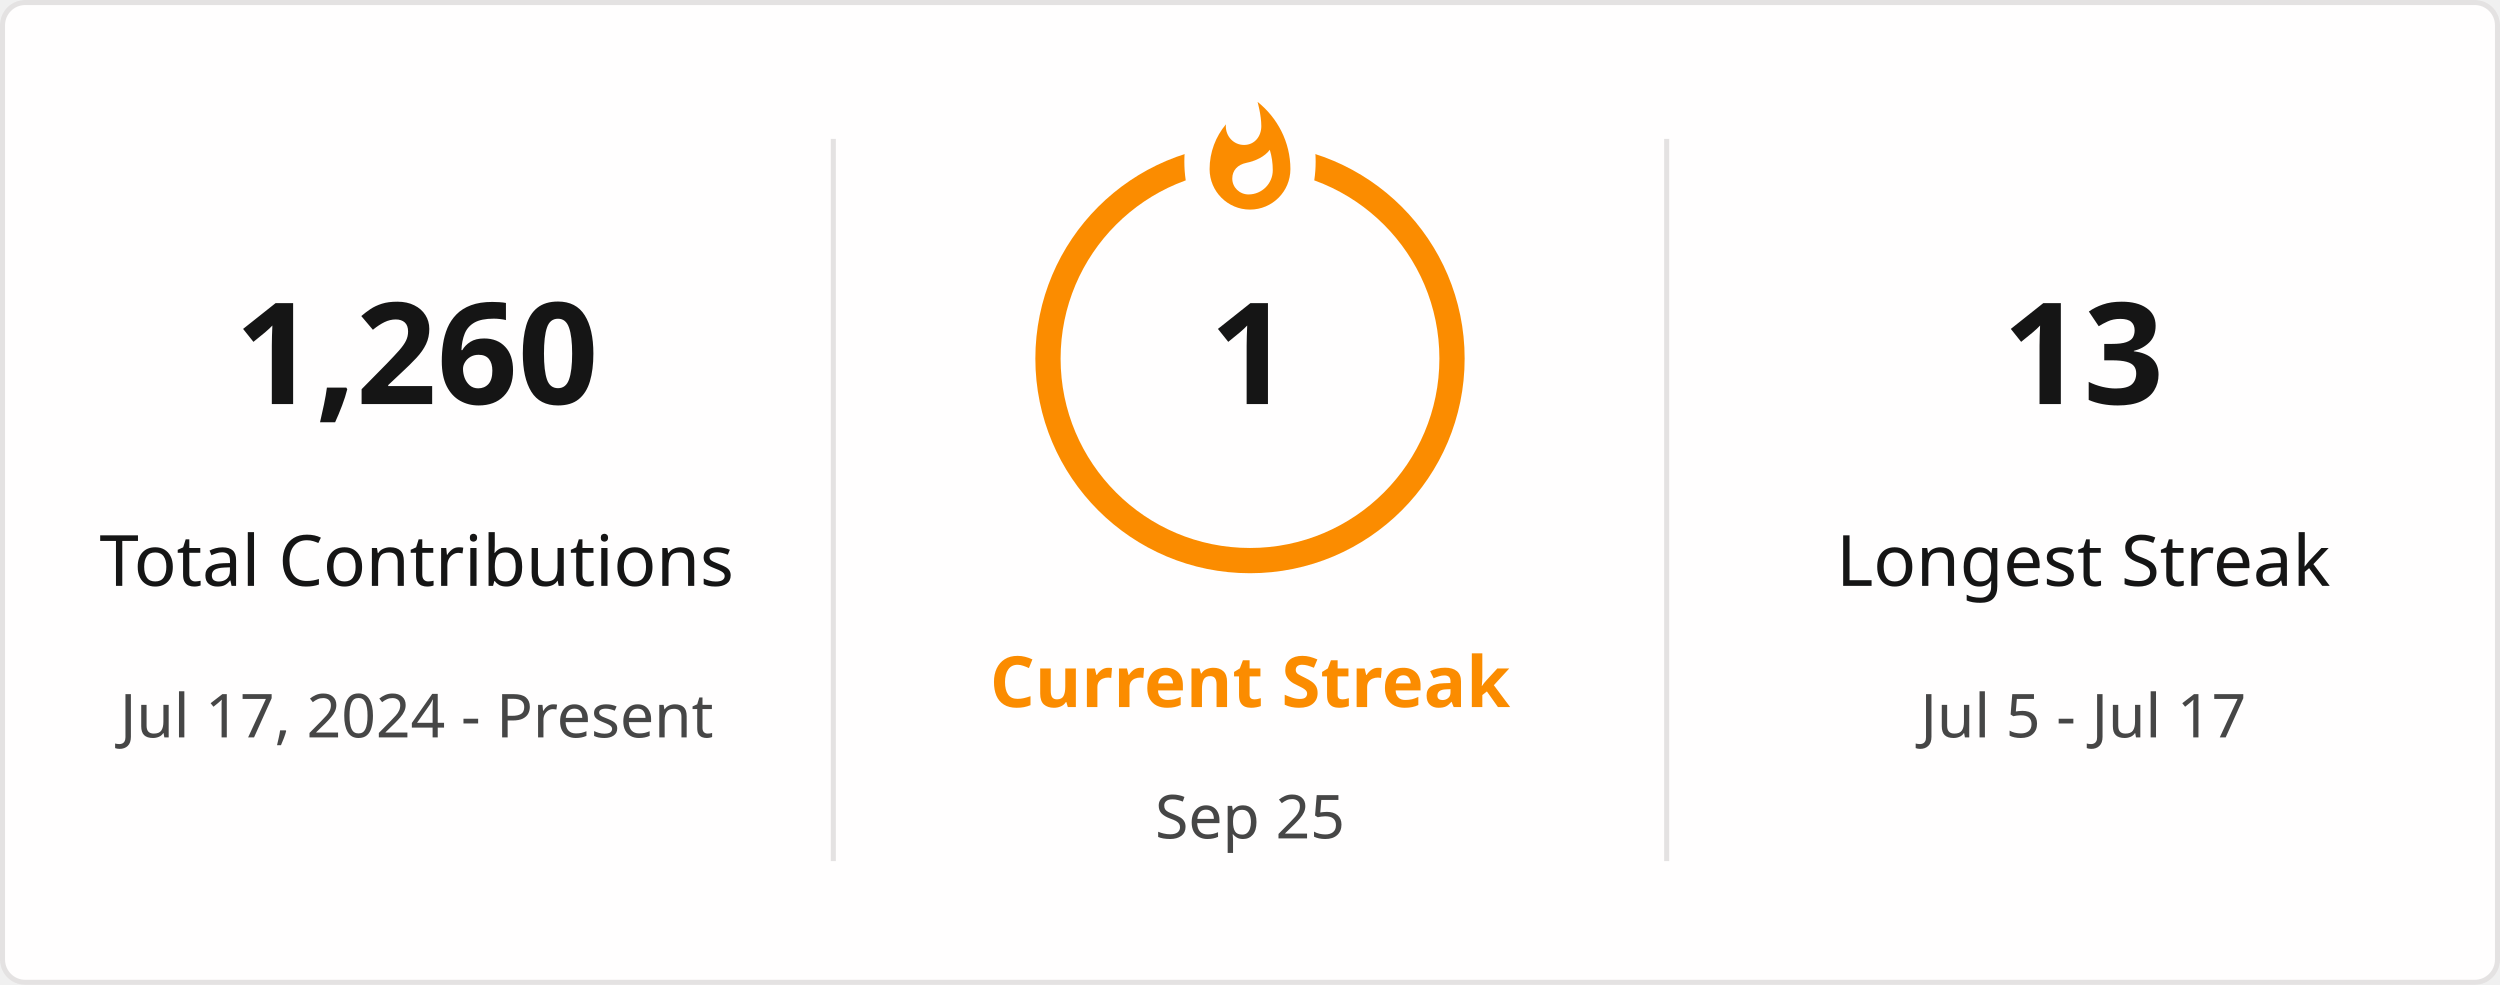
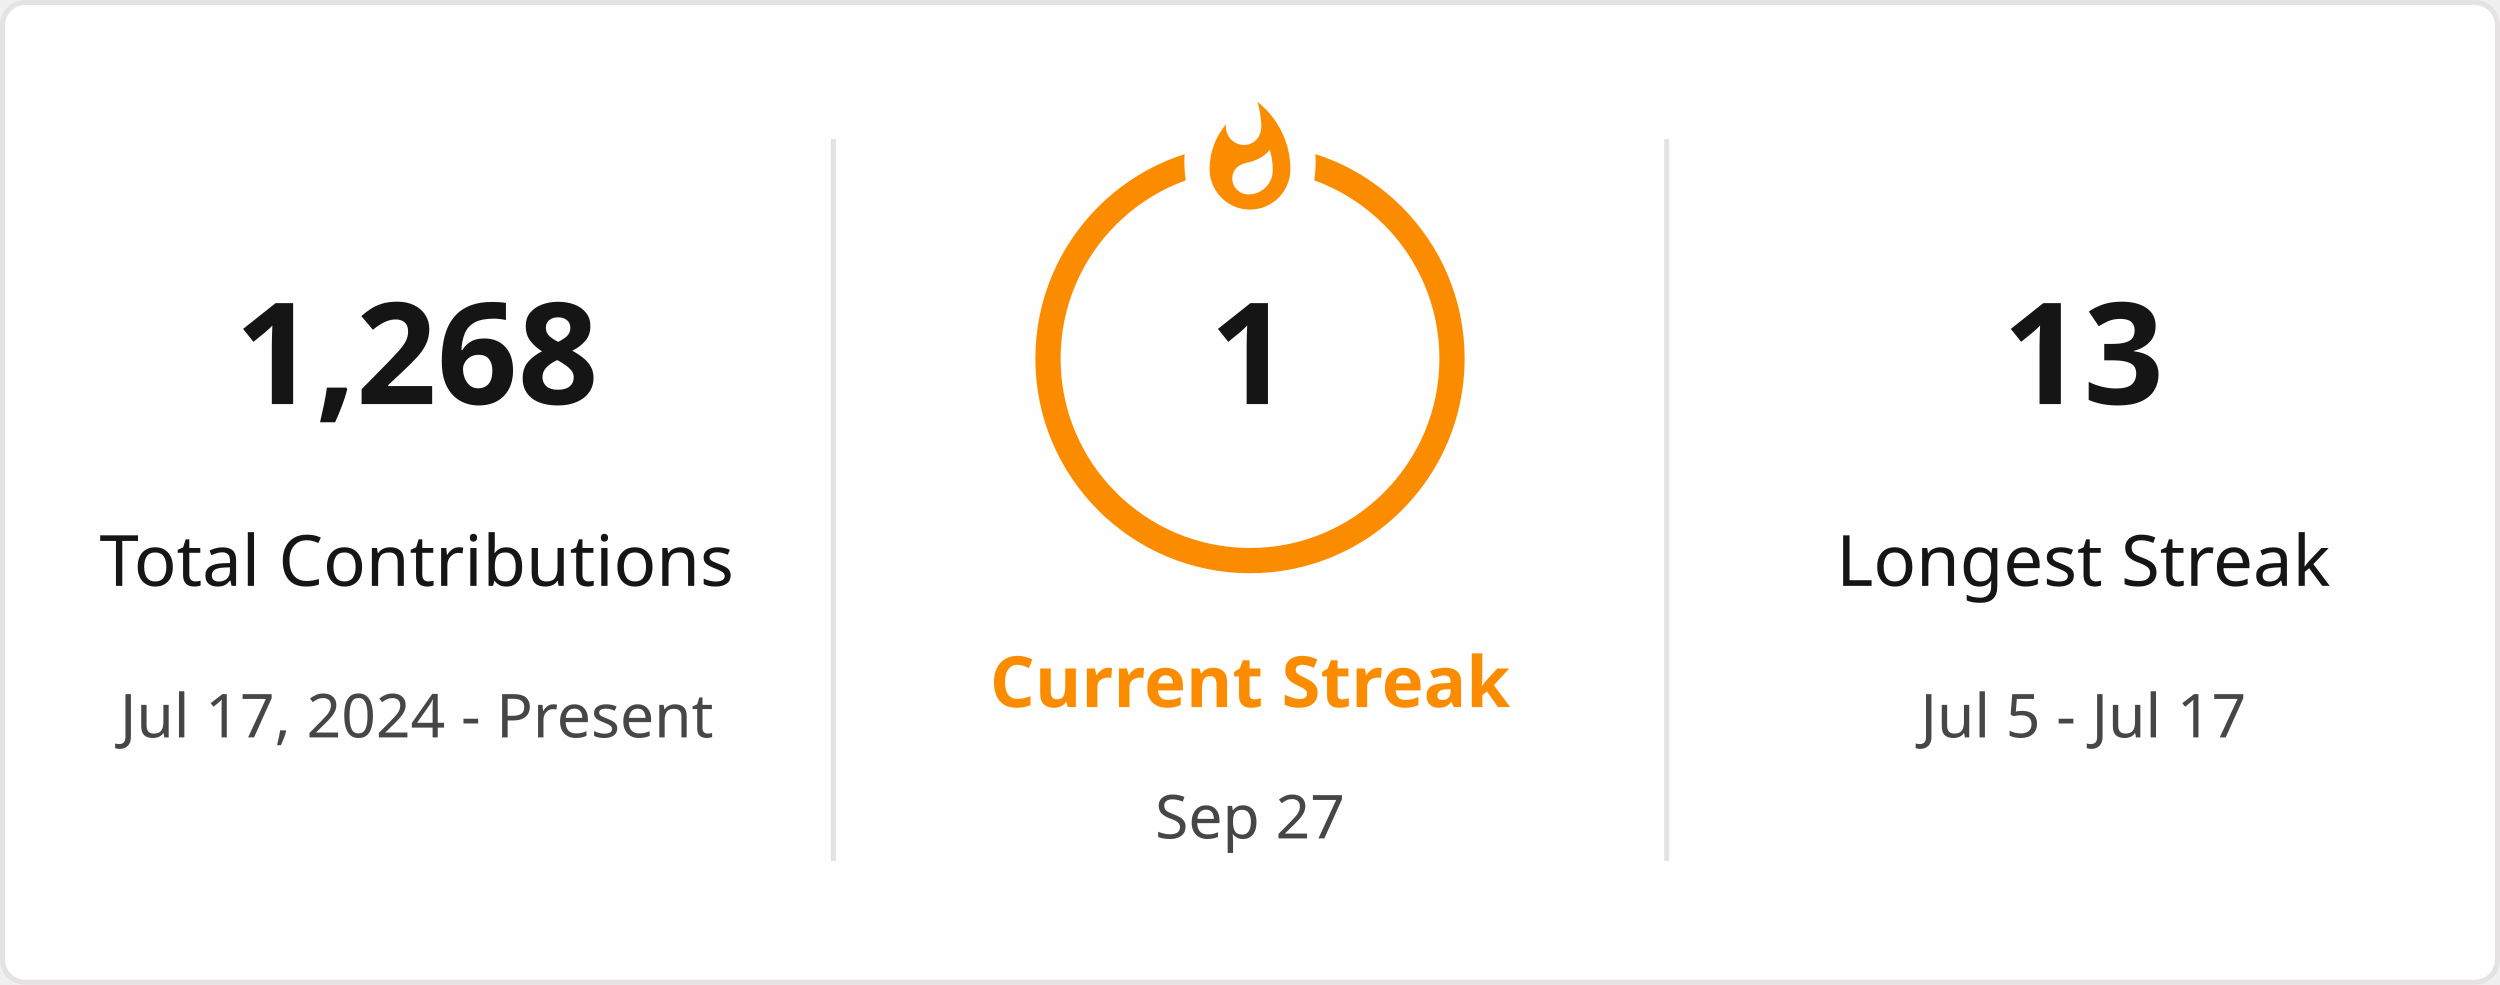
<svg xmlns="http://www.w3.org/2000/svg" style="isolation: isolate" viewBox="0 0 495 195" width="495px" height="195px" direction="ltr">
  <defs>
    <clipPath id="outer_rectangle">
      <rect width="495" height="195" rx="4.5" />
    </clipPath>
    <mask id="mask_out_ring_behind_fire">
      <rect width="495" height="195" fill="white" />
      <ellipse id="mask-ellipse" cx="247.5" cy="32" rx="13" ry="18" fill="black" />
    </mask>
  </defs>
  <g clip-path="url(#outer_rectangle)">
    <g style="isolation: isolate">
      <rect stroke="#E4E2E2" fill="#FFFEFE" rx="4.5" x="0.5" y="0.5" width="494" height="194" />
    </g>
    <g style="isolation: isolate">
      <line x1="165" y1="28" x2="165" y2="170" vector-effect="non-scaling-stroke" stroke-width="1" stroke="#E4E2E2" stroke-linejoin="miter" stroke-linecap="square" stroke-miterlimit="3" />
      <line x1="330" y1="28" x2="330" y2="170" vector-effect="non-scaling-stroke" stroke-width="1" stroke="#E4E2E2" stroke-linejoin="miter" stroke-linecap="square" stroke-miterlimit="3" />
    </g>
    <g style="isolation: isolate">
      <g transform="translate(82.5, 48)">
        <text x="0" y="32" stroke-width="0" text-anchor="middle" fill="#151515" stroke="none" font-family="&quot;Segoe UI&quot;, Ubuntu, sans-serif" font-weight="700" font-size="28px" font-style="normal" style="opacity: 1; opacity: 1;">
-                         1,260
+                         1,268
                    </text>
      </g>
      <g transform="translate(82.5, 84)">
        <text x="0" y="32" stroke-width="0" text-anchor="middle" fill="#151515" stroke="none" font-family="&quot;Segoe UI&quot;, Ubuntu, sans-serif" font-weight="400" font-size="14px" font-style="normal" style="opacity: 1; opacity: 1;">
                        Total Contributions
                    </text>
      </g>
      <g transform="translate(82.5, 114)">
        <text x="0" y="32" stroke-width="0" text-anchor="middle" fill="#464646" stroke="none" font-family="&quot;Segoe UI&quot;, Ubuntu, sans-serif" font-weight="400" font-size="12px" font-style="normal" style="opacity: 1; opacity: 1;">
                        Jul 17, 2024 - Present
                    </text>
      </g>
    </g>
    <g style="isolation: isolate">
      <g transform="translate(247.5, 108)">
        <text x="0" y="32" stroke-width="0" text-anchor="middle" fill="#FB8C00" stroke="none" font-family="&quot;Segoe UI&quot;, Ubuntu, sans-serif" font-weight="700" font-size="14px" font-style="normal" style="opacity: 1; opacity: 1;">
                        Current Streak
                    </text>
      </g>
      <g transform="translate(247.5, 145)">
        <text x="0" y="21" stroke-width="0" text-anchor="middle" fill="#464646" stroke="none" font-family="&quot;Segoe UI&quot;, Ubuntu, sans-serif" font-weight="400" font-size="12px" font-style="normal" style="opacity: 1; opacity: 1;">
-                         Sep 25
+                         Sep 27
                    </text>
      </g>
      <g mask="url(#mask_out_ring_behind_fire)">
        <circle cx="247.5" cy="71" r="40" fill="none" stroke="#FB8C00" stroke-width="5" style="opacity: 1; opacity: 1;" />
      </g>
      <g transform="translate(247.5, 19.5)" stroke-opacity="0" style="opacity: 1; opacity: 1;">
        <path d="M -12 -0.5 L 15 -0.5 L 15 23.5 L -12 23.5 L -12 -0.5 Z" fill="none" />
        <path d="M 1.5 0.67 C 1.5 0.67 2.24 3.32 2.24 5.47 C 2.24 7.53 0.89 9.2 -1.17 9.2 C -3.23 9.2 -4.79 7.53 -4.79 5.47 L -4.76 5.11 C -6.78 7.51 -8 10.62 -8 13.99 C -8 18.41 -4.42 22 0 22 C 4.42 22 8 18.41 8 13.99 C 8 8.6 5.41 3.79 1.5 0.67 Z M -0.29 19 C -2.07 19 -3.51 17.6 -3.51 15.86 C -3.51 14.24 -2.46 13.1 -0.7 12.74 C 1.07 12.38 2.9 11.53 3.92 10.16 C 4.31 11.45 4.51 12.81 4.51 14.2 C 4.51 16.85 2.36 19 -0.29 19 Z" fill="#FB8C00" stroke-opacity="0" />
      </g>
      <g transform="translate(247.5, 48)">
        <text x="0" y="32" stroke-width="0" text-anchor="middle" fill="#151515" stroke="none" font-family="&quot;Segoe UI&quot;, Ubuntu, sans-serif" font-weight="700" font-size="28px" font-style="normal" style="font-size: 28px;">
                        1
                    </text>
      </g>
    </g>
    <g style="isolation: isolate">
      <g transform="translate(412.5, 48)">
        <text x="0" y="32" stroke-width="0" text-anchor="middle" fill="#151515" stroke="none" font-family="&quot;Segoe UI&quot;, Ubuntu, sans-serif" font-weight="700" font-size="28px" font-style="normal" style="opacity: 1; opacity: 1;">
                        13
                    </text>
      </g>
      <g transform="translate(412.5, 84)">
        <text x="0" y="32" stroke-width="0" text-anchor="middle" fill="#151515" stroke="none" font-family="&quot;Segoe UI&quot;, Ubuntu, sans-serif" font-weight="400" font-size="14px" font-style="normal" style="opacity: 1; opacity: 1;">
                        Longest Streak
                    </text>
      </g>
      <g transform="translate(412.5, 114)">
        <text x="0" y="32" stroke-width="0" text-anchor="middle" fill="#464646" stroke="none" font-family="&quot;Segoe UI&quot;, Ubuntu, sans-serif" font-weight="400" font-size="12px" font-style="normal" style="opacity: 1; opacity: 1;">
                        Jul 5 - Jul 17
                    </text>
      </g>
    </g>
  </g>
</svg>
